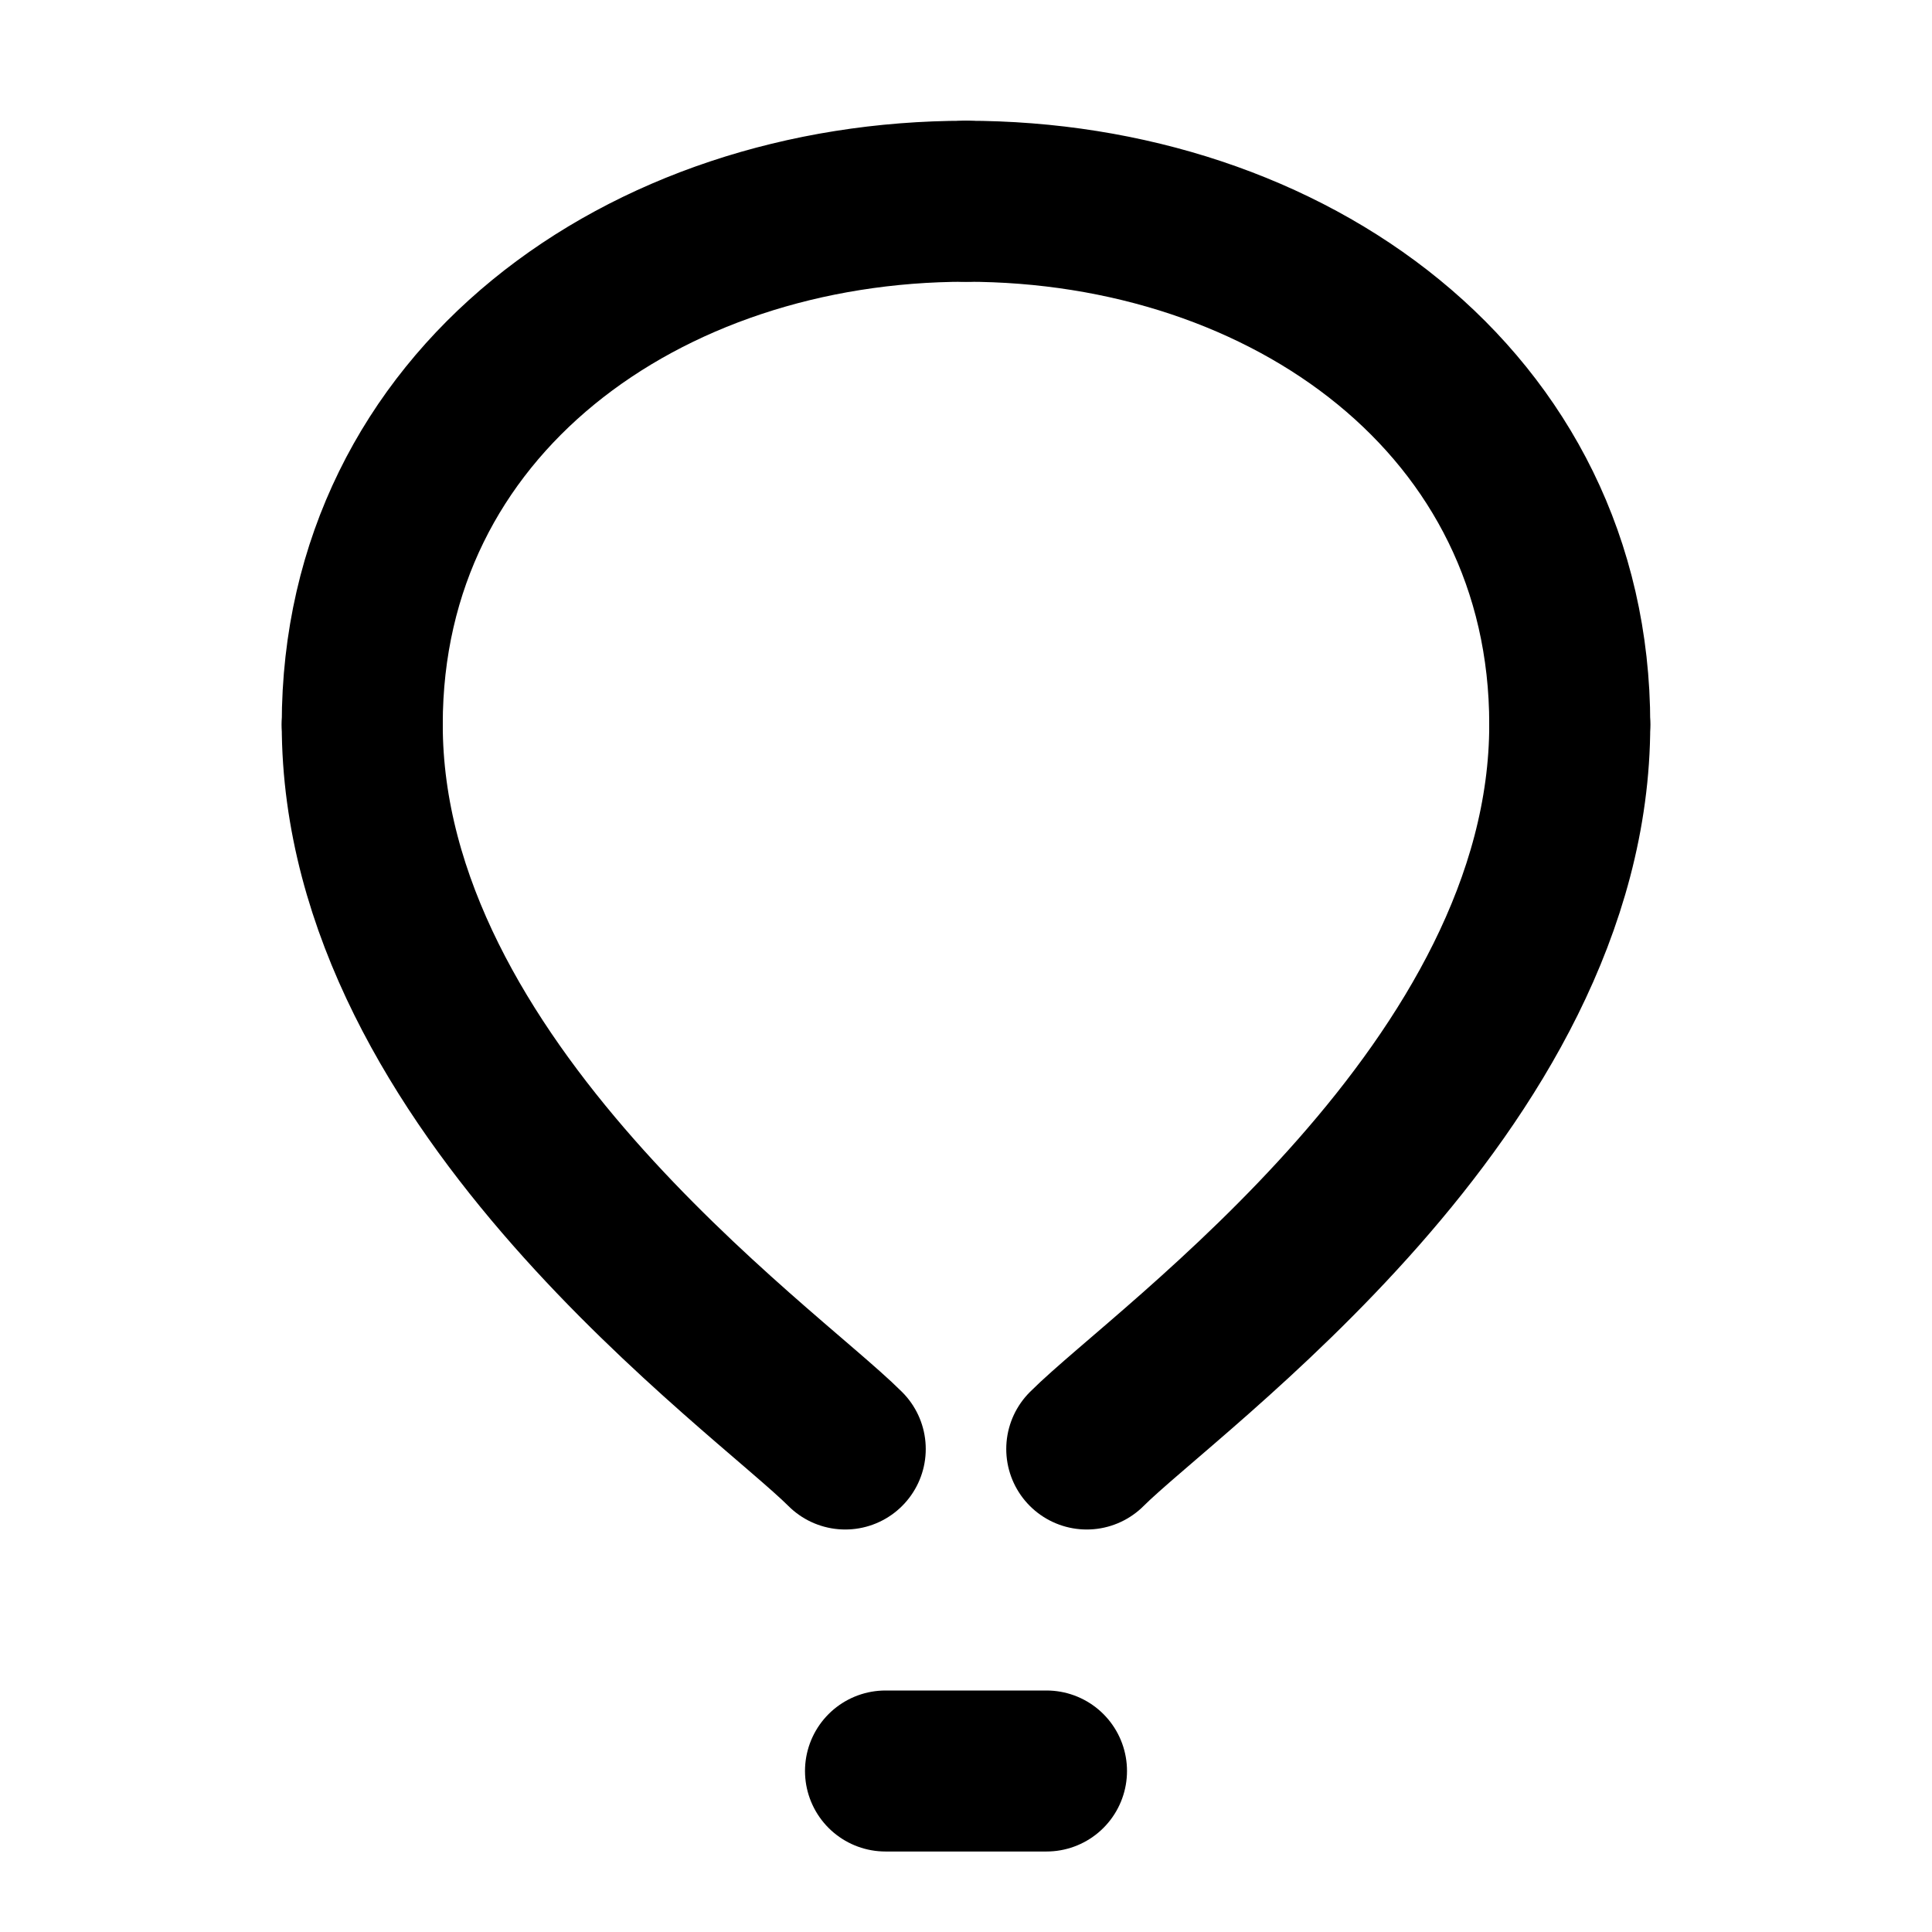
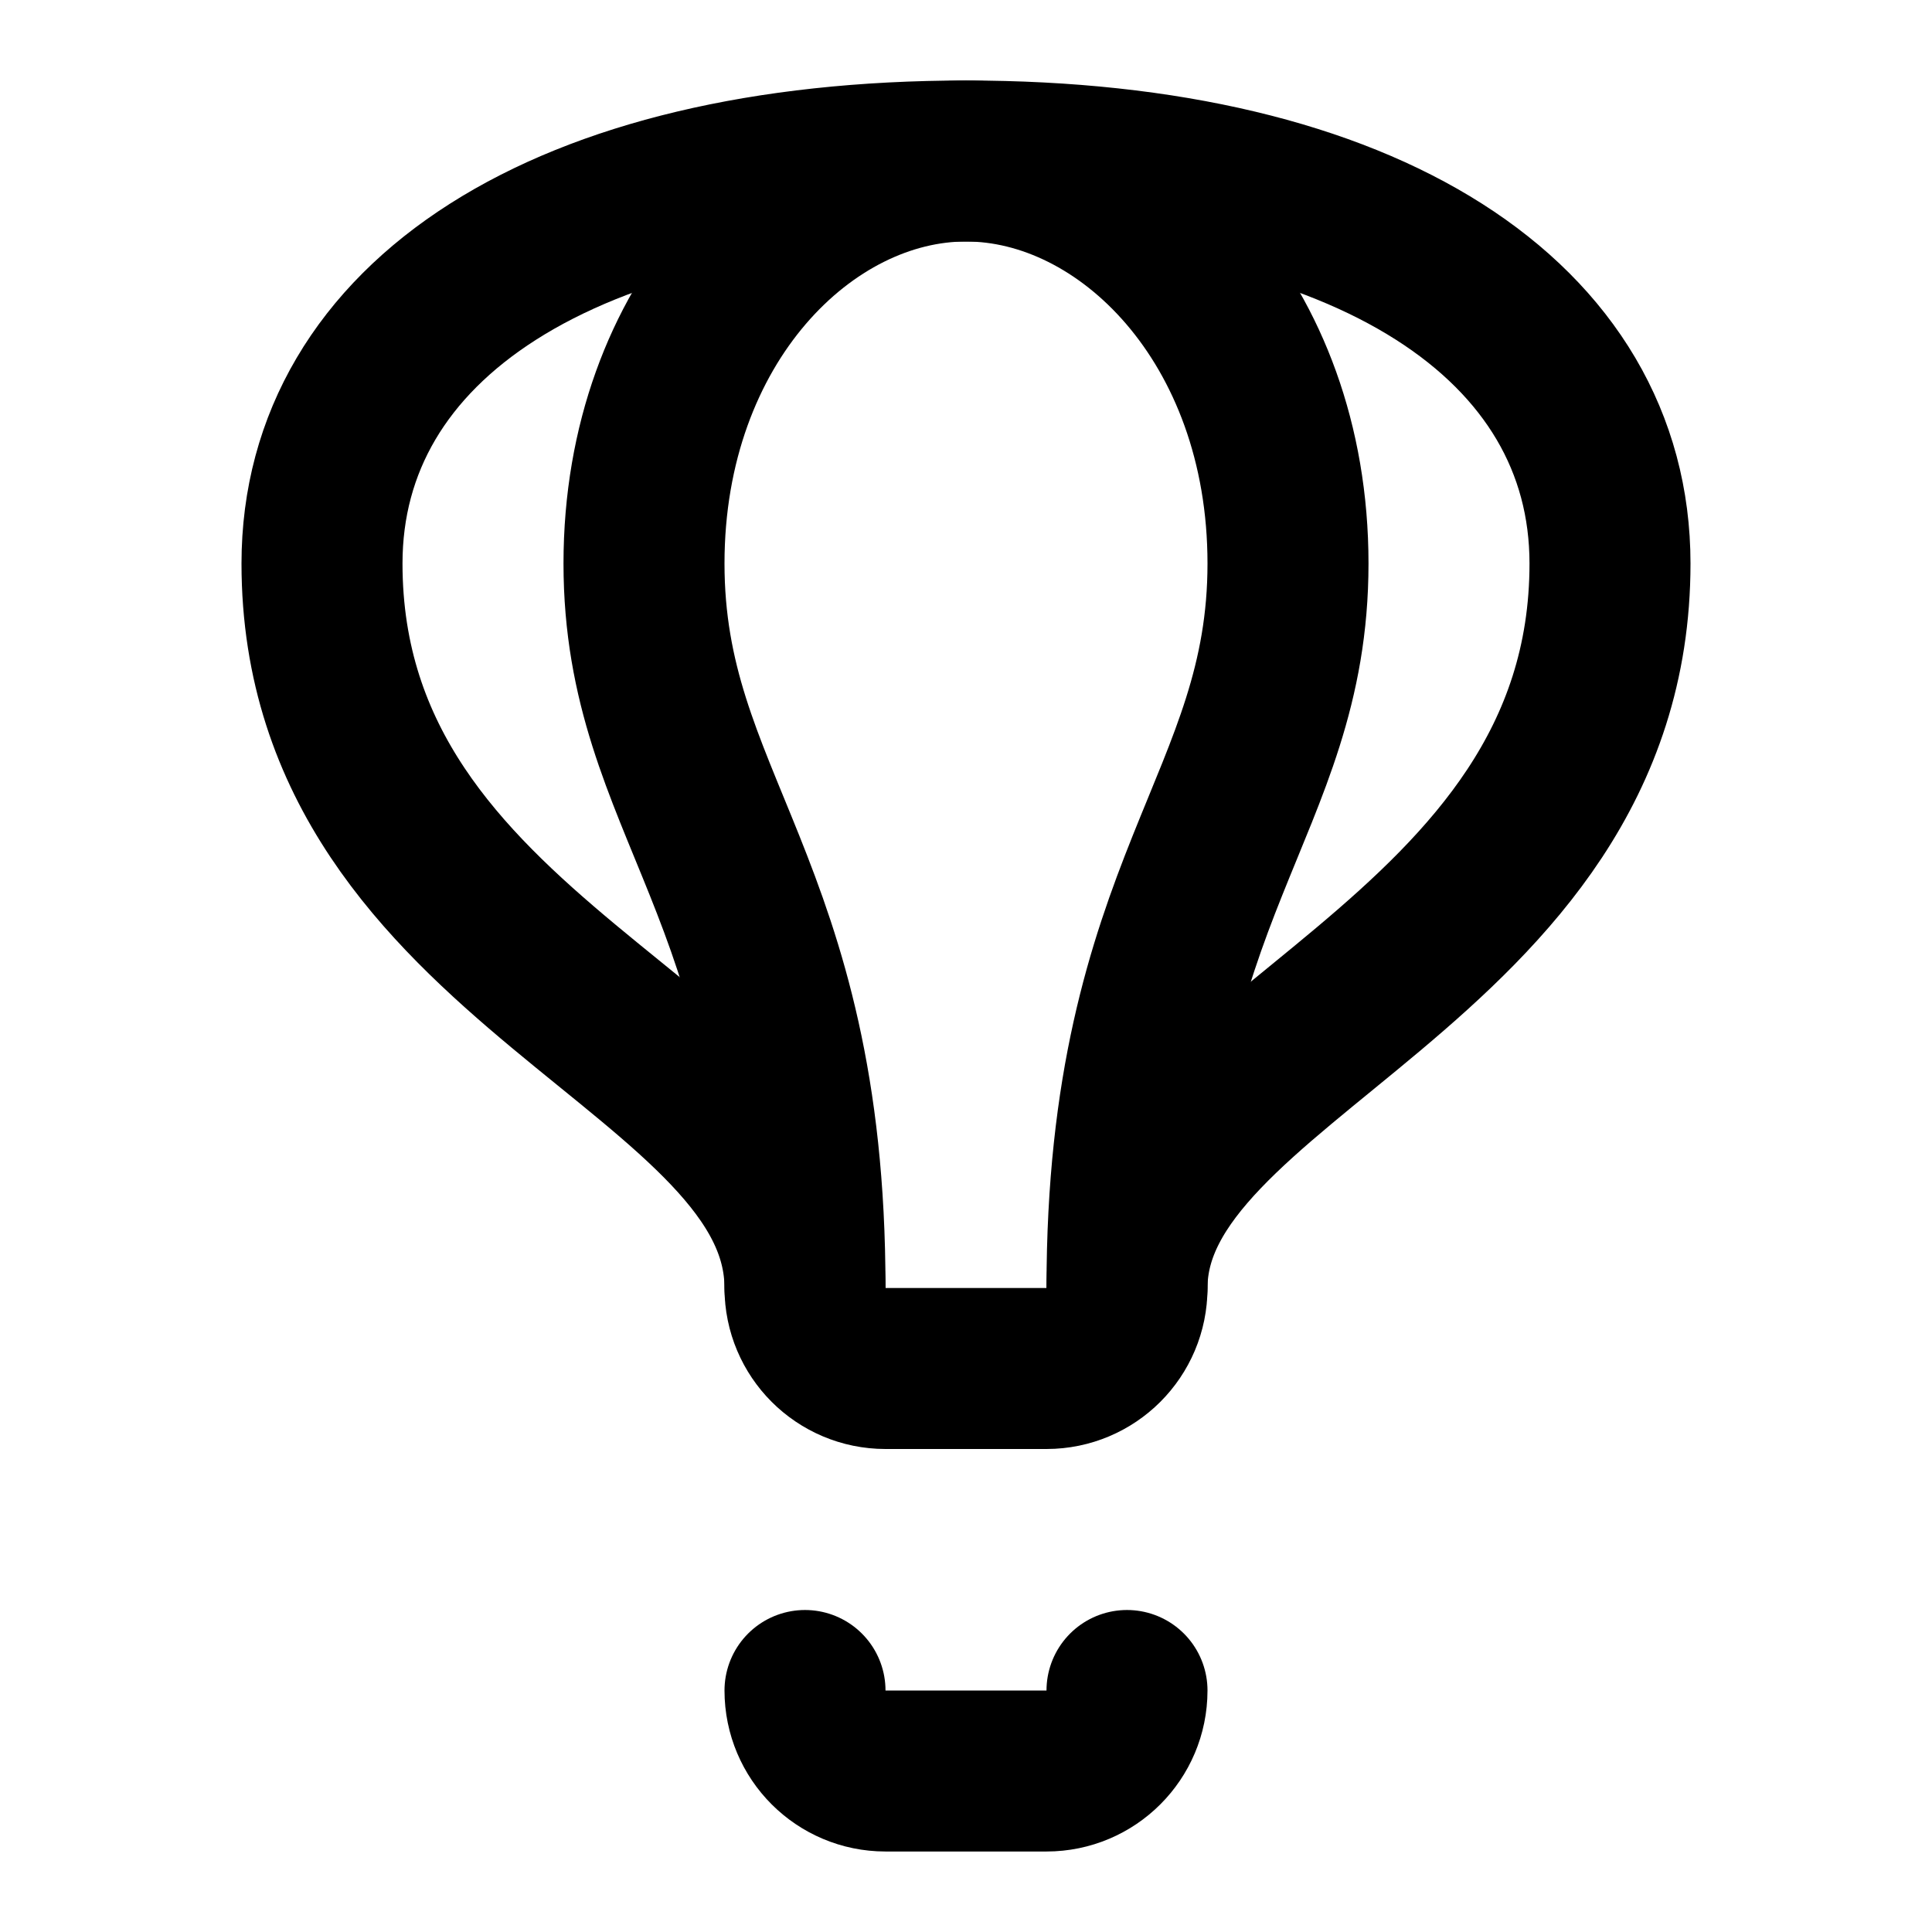
<svg xmlns="http://www.w3.org/2000/svg" width="24" height="24" viewBox="0 0 24 24" fill="none" stroke="currentColor" stroke-width="2" stroke-linecap="round" stroke-linejoin="round">
-   <path d="M 11 22 C13 22 10.791 22 13 22" />
-   <path d="M 12 2.5 C8 2.5 4.5 5 4.5 9" />
-   <path d="M 19.5 9 C19.5 13.5 14.5 17 13.5 18" />
-   <path d="M 19.5 9 C19.5 5 16 2.5 12 2.5" />
-   <path d="M 4.5 9 C4.5 13.5 9.5 17 10.5 18" />
+   <path d="M10 21a1 1 0 0 0 1 1h2a1 1 0 0 0 1-1" />
+   <path d="M12 2c5 0 8 2 8 5 0 5-6 6.096-6 9a1 1 0 0 1-1 1h-2a1 1 0 0 1-1-1c0-3-6-4-6-9 0-3 3-5 8-5" />
+   <path d="M14 16c0-5 2-6 2-9s-2-5-4-5-4 2-4 5 2 4 2 9" />
</svg>
